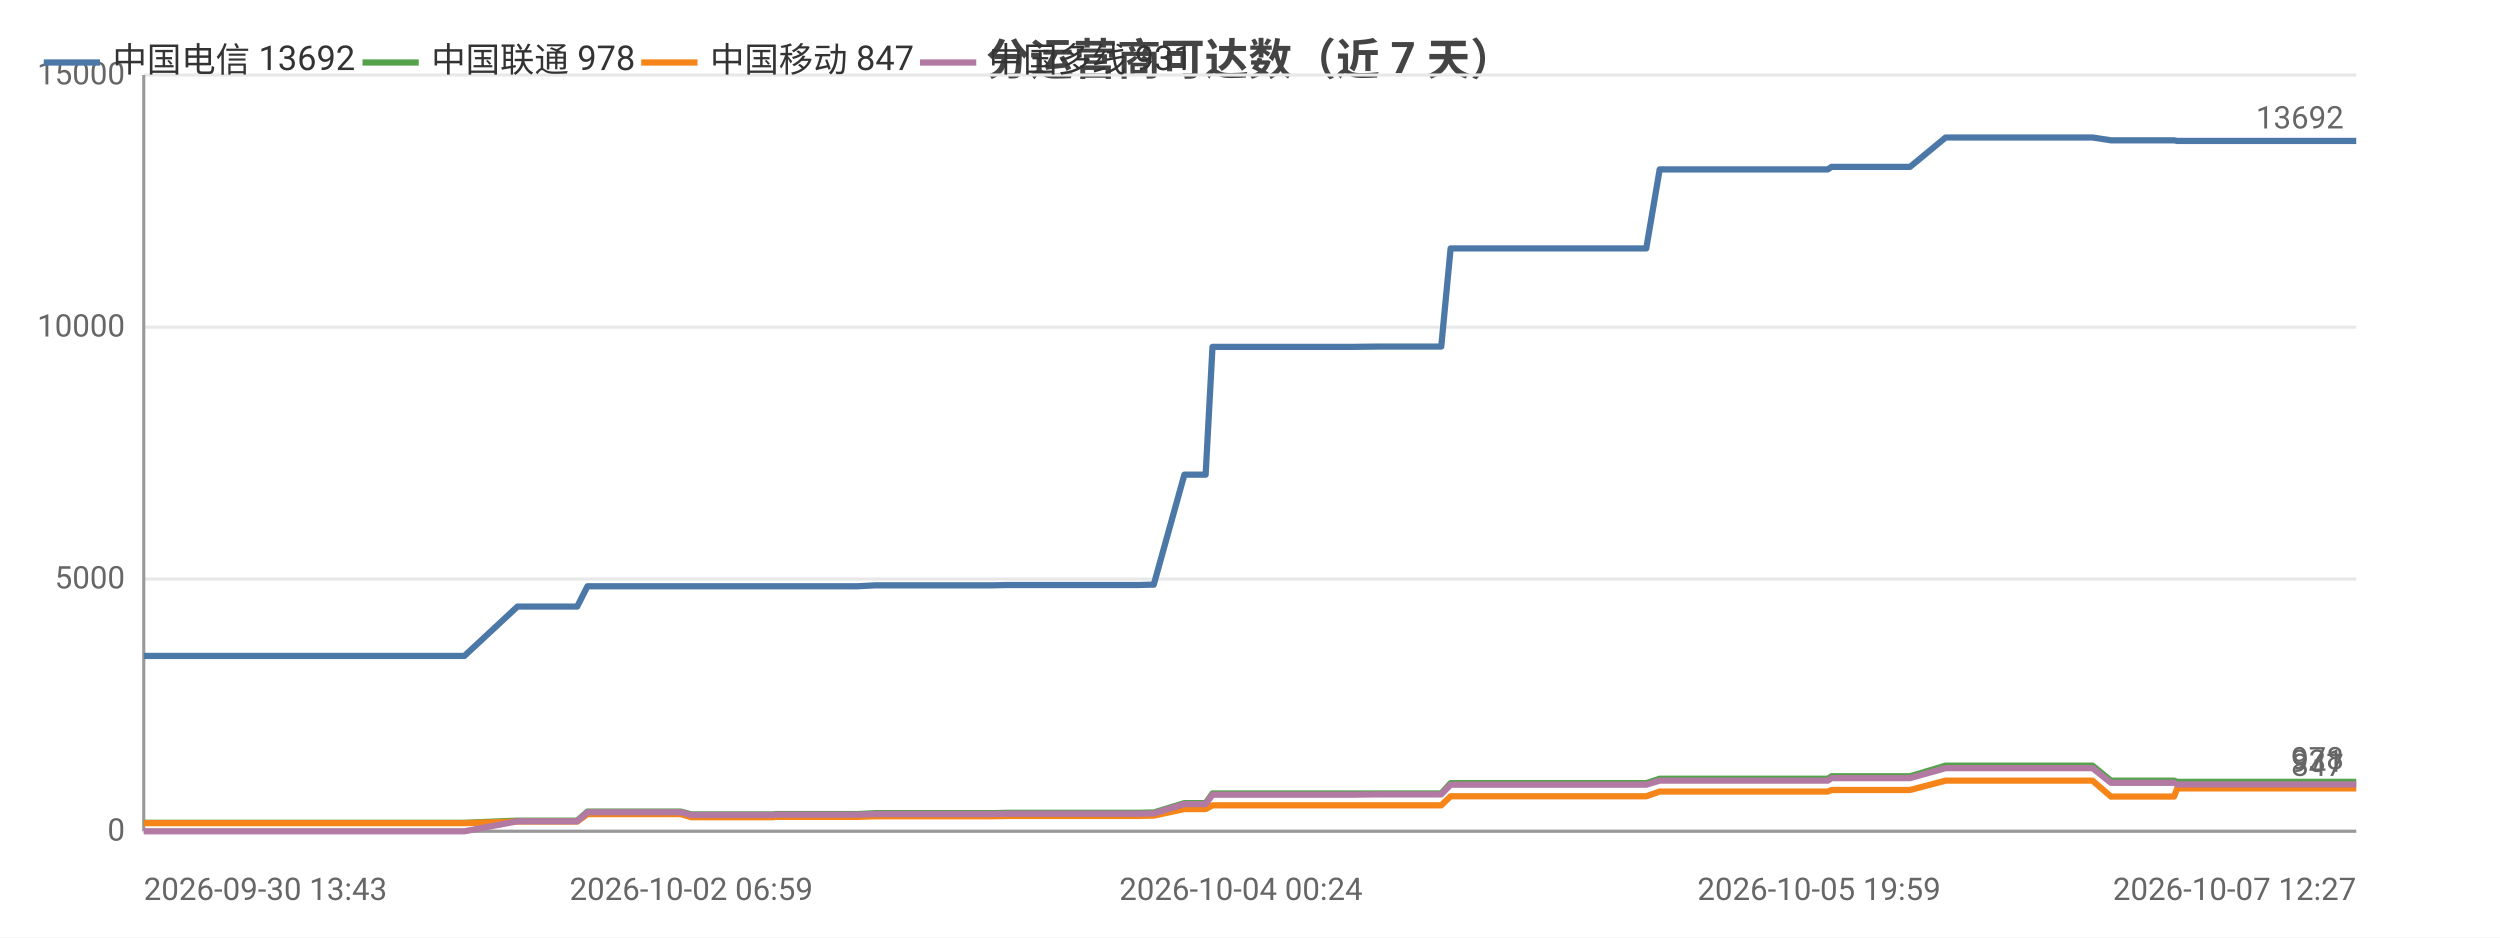
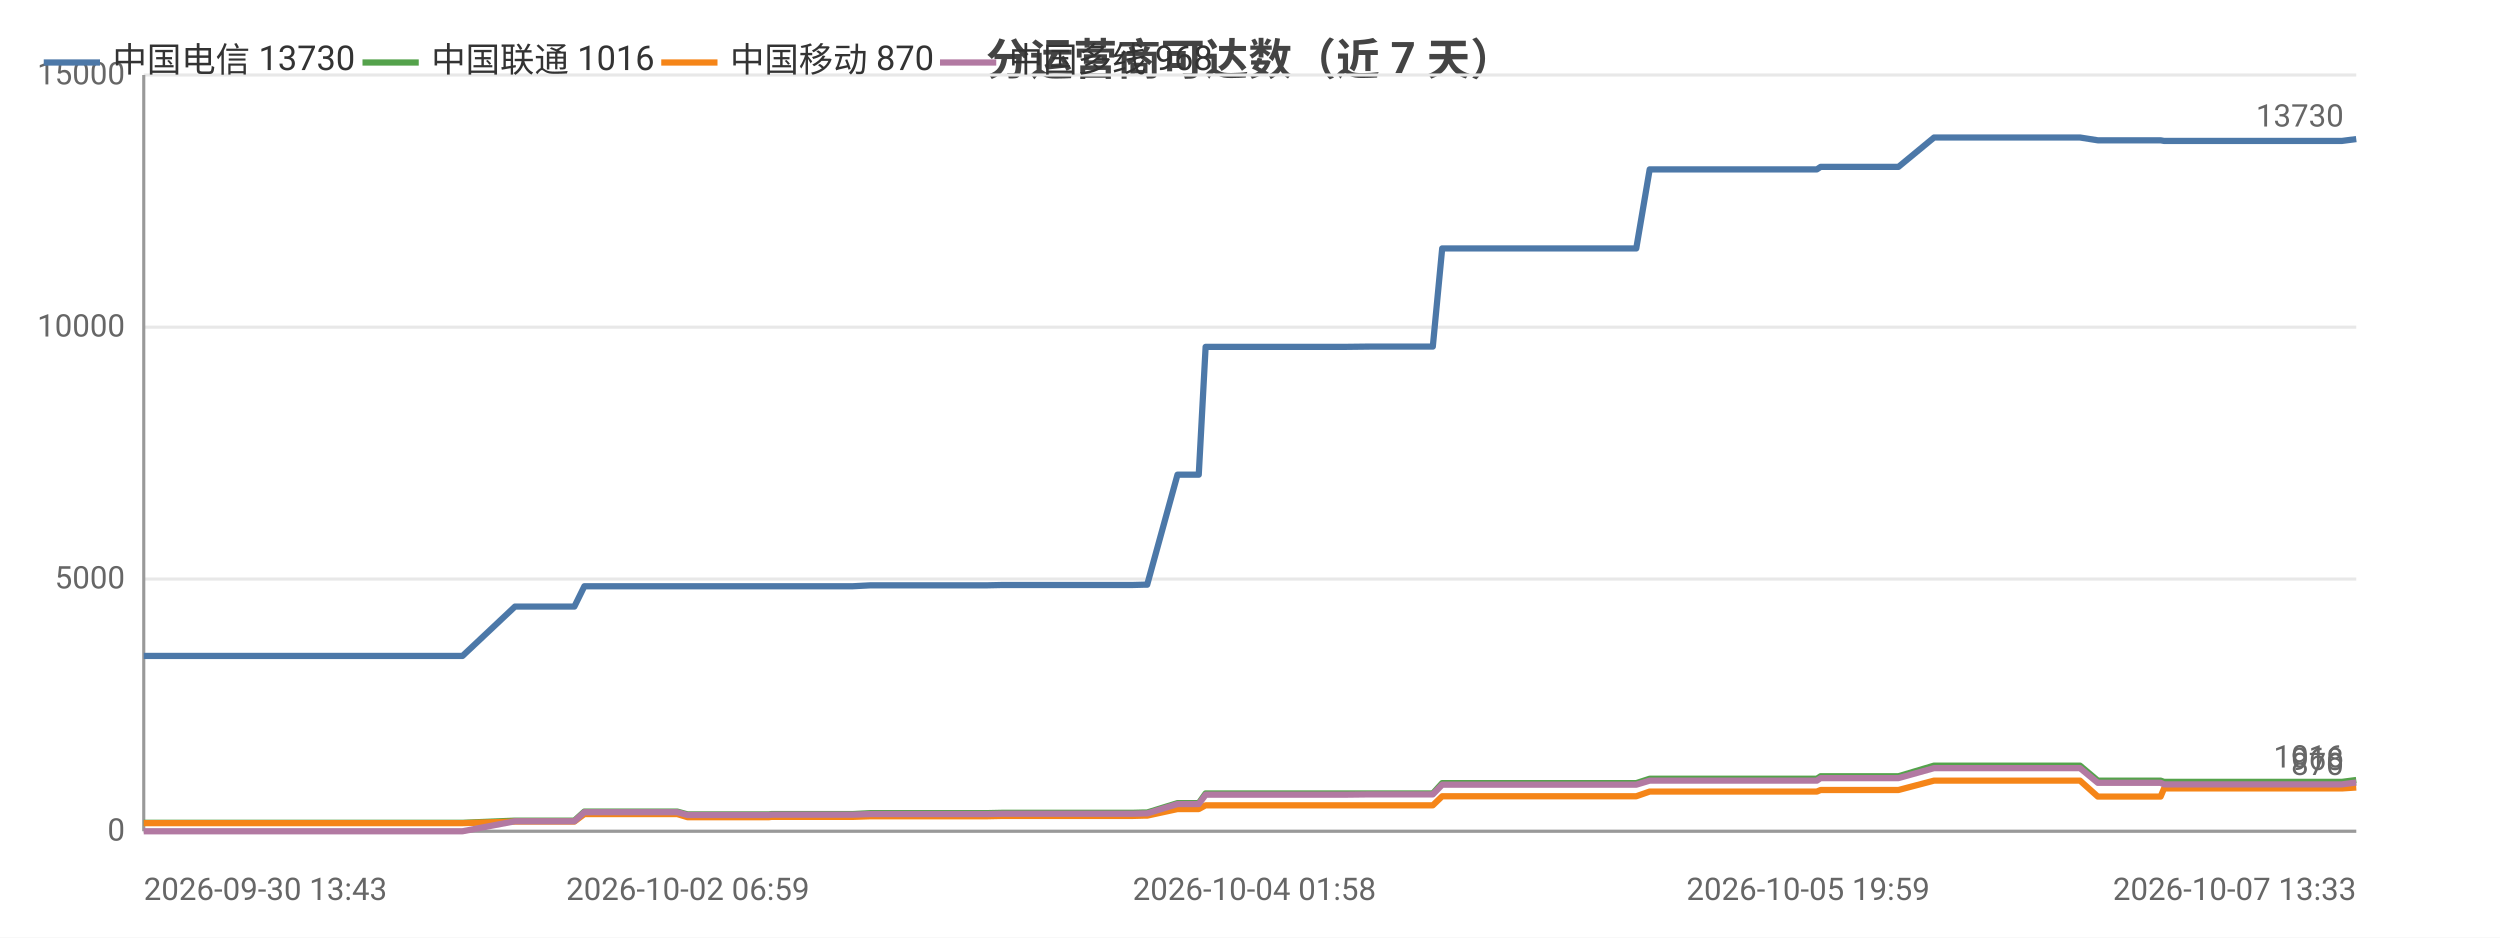
<svg xmlns="http://www.w3.org/2000/svg" width="800" height="300" viewBox="0 0 800 300">
  <rect width="800" height="300" fill="#ffffff" />
  <style>text{font-family:system-ui,-apple-system,'Segoe UI',Roboto,'PingFang SC','Microsoft YaHei','Noto Sans CJK SC',sans-serif}.g{stroke:#e8e8e8;stroke-width:1}.a{stroke:#999;stroke-width:1}.t{font-size:10px;fill:#666}.m{font-size:10px;text-anchor:middle;fill:#666}.e{font-size:10px;text-anchor:end;fill:#666}.l{font-size:11px;fill:#333}.tt{font-size:14px;font-weight:600;text-anchor:middle;fill:#444}.em{font-size:13px;text-anchor:middle;fill:#999}</style>
  <text class="tt" x="400.0" y="24">分运营商可达数（近 7 天）</text>
  <line class="g" x1="46" y1="266" x2="754" y2="266" />
  <text class="e" x="40" y="269">0</text>
  <line class="g" x1="46" y1="185.3" x2="754" y2="185.3" />
  <text class="e" x="40" y="188.3">5000</text>
  <line class="g" x1="46" y1="104.7" x2="754" y2="104.7" />
  <text class="e" x="40" y="107.7">10000</text>
  <line class="g" x1="46" y1="24" x2="754" y2="24" />
  <text class="e" x="40" y="27">15000</text>
  <line class="a" x1="46" y1="24" x2="46" y2="266" />
  <line class="a" x1="46" y1="266" x2="754" y2="266" />
-   <polyline fill="none" stroke="#4c78a8" stroke-width="2" stroke-linejoin="round" points="46,209.9 58.0,209.9 58.0,209.9 60.4,209.9 69.5,209.9 71.1,209.9 83.3,209.9 83.3,209.9 85.2,209.9 85.8,209.9 90.4,209.9 98.8,209.9 102.4,209.9 102.4,209.9 104.4,209.9 117.4,209.9 126.4,209.9 127.4,209.9 128.3,209.9 148.6,209.9 165.6,194.1 165.7,194.1 166.6,194.1 166.7,194.1 173.8,194.1 184.6,194.1 184.7,194.1 188.0,187.6 188.0,187.6 192.5,187.6 207.8,187.6 207.9,187.6 217.8,187.6 221.2,187.6 221.2,187.6 235.5,187.6 235.6,187.6 247.4,187.6 248.2,187.6 248.3,187.6 265.4,187.6 274.4,187.6 280.2,187.3 280.2,187.3 284.3,187.3 284.3,187.3 293.4,187.3 297.7,187.3 297.7,187.3 301.4,187.3 301.4,187.3 317.8,187.3 322.4,187.2 322.5,187.2 325.7,187.2 325.7,187.2 343.3,187.2 343.4,187.2 344.5,187.2 349.0,187.2 349.0,187.2 364.4,187.2 368.1,187.1 368.2,187.1 369.2,187.1 369.2,187.1 379.0,151.9 379.0,151.9 381.0,151.9 385.8,151.9 388.0,111.0 388.1,111.0 397.0,111.0 397.1,111.0 403.8,111.0 415.1,111.0 415.1,111.0 428.4,111.0 428.4,111.0 432.6,111.0 441.1,110.9 441.1,110.9 458.9,110.9 458.9,110.9 460.7,110.9 461.2,110.9 464.2,79.5 464.3,79.5 470.0,79.5 472.0,79.5 472.1,79.5 479.5,79.5 484.7,79.5 484.8,79.5 486.1,79.5 495.5,79.5 499.5,79.5 499.5,79.5 501.2,79.5 523.6,79.5 526.8,79.5 531.1,54.2 531.1,54.2 536.4,54.2 536.4,54.2 538.6,54.2 562.1,54.2 582.1,54.2 584.9,54.2 586.1,53.4 587.2,53.4 593.6,53.4 594.6,53.4 609.0,53.4 609.0,53.4 611.2,53.4 622.6,44.0 622.7,44.0 628.2,44.0 635.7,44.0 635.7,44.0 642.6,44.0 664.7,44.0 669.6,44.0 669.6,44.0 675.5,44.9 675.5,44.9 689.3,44.9 695.7,44.9 696.7,45.1 696.8,45.1 707.7,45.1 708.7,45.1 713.5,45.1 718.3,45.1 718.4,45.1 723.6,45.1 725.9,45.1 732.3,45.1 732.4,45.1 734.4,45.1 740.3,45.1 751.7,45.1 751.7,45.1 754,45.1" />
+   <polyline fill="none" stroke="#4c78a8" stroke-width="2" stroke-linejoin="round" points="46,209.9 57.9,209.9 57.9,209.9 60.3,209.9 69.3,209.9 70.9,209.9 83.0,209.9 83.1,209.9 84.9,209.9 85.5,209.9 90.1,209.9 98.5,209.9 102.0,209.9 102.1,209.9 104.1,209.9 116.9,209.9 125.9,209.9 126.9,209.9 127.7,209.9 148.0,209.9 164.8,194.1 164.9,194.1 165.8,194.1 165.9,194.1 172.9,194.1 183.7,194.1 183.8,194.1 187.0,187.6 187.1,187.6 191.5,187.6 206.8,187.6 206.8,187.6 216.7,187.6 220.0,187.6 220.1,187.6 234.3,187.6 234.3,187.6 246.1,187.6 246.9,187.6 246.9,187.6 264.0,187.6 272.9,187.6 278.6,187.3 278.7,187.3 282.7,187.3 282.8,187.3 291.8,187.3 296.0,187.3 296.1,187.3 299.7,187.3 299.8,187.3 316.0,187.3 320.6,187.2 320.7,187.2 323.8,187.2 323.9,187.2 341.4,187.2 341.4,187.2 342.5,187.2 347.0,187.2 347.0,187.2 362.3,187.2 366.0,187.1 366.1,187.1 367.1,187.1 367.1,187.1 376.8,151.9 376.8,151.9 378.8,151.9 383.6,151.9 385.8,111.0 385.8,111.0 394.7,111.0 394.8,111.0 401.4,111.0 412.7,111.0 412.7,111.0 425.9,111.0 425.9,111.0 430.1,111.0 438.5,110.9 438.5,110.9 456.1,110.9 456.2,110.9 458.0,110.9 458.5,110.9 461.5,79.5 461.5,79.5 467.2,79.5 469.2,79.5 469.3,79.5 476.6,79.5 481.8,79.5 481.9,79.5 483.3,79.5 492.6,79.5 496.5,79.5 496.5,79.5 498.2,79.5 520.5,79.5 523.6,79.5 527.9,54.2 527.9,54.2 533.2,54.2 533.2,54.2 535.4,54.2 558.7,54.2 578.6,54.2 581.4,54.2 582.6,53.4 583.7,53.4 590.0,53.4 591.0,53.4 605.3,53.4 605.4,53.4 607.5,53.4 618.9,44.0 618.9,44.0 624.4,44.0 631.8,44.0 631.9,44.0 638.7,44.0 660.7,44.0 665.5,44.0 665.6,44.0 671.3,44.9 671.4,44.9 685.1,44.9 691.4,44.9 692.5,45.1 692.6,45.1 703.4,45.1 704.4,45.1 709.1,45.1 713.9,45.1 714.0,45.1 719.1,45.1 721.4,45.1 727.8,45.1 727.9,45.1 729.9,45.1 735.8,45.1 747.1,45.1 747.1,45.1 749.4,45.1 754,44.5" />
  <circle cx="46" cy="209.9" r="4" fill="transparent" />
-   <circle cx="85.2" cy="209.9" r="4" fill="transparent" />
-   <circle cx="117.4" cy="209.9" r="4" fill="transparent" />
-   <circle cx="166.7" cy="194.1" r="4" fill="transparent" />
-   <circle cx="207.8" cy="187.6" r="4" fill="transparent" />
-   <circle cx="248.2" cy="187.6" r="4" fill="transparent" />
-   <circle cx="284.3" cy="187.3" r="4" fill="transparent" />
-   <circle cx="322.5" cy="187.2" r="4" fill="transparent" />
-   <circle cx="364.4" cy="187.2" r="4" fill="transparent" />
-   <circle cx="381.0" cy="151.9" r="4" fill="transparent" />
-   <circle cx="415.1" cy="111.0" r="4" fill="transparent" />
-   <circle cx="458.9" cy="110.9" r="4" fill="transparent" />
-   <circle cx="479.5" cy="79.5" r="4" fill="transparent" />
-   <circle cx="523.6" cy="79.5" r="4" fill="transparent" />
-   <circle cx="562.1" cy="54.2" r="4" fill="transparent" />
-   <circle cx="609.0" cy="53.4" r="4" fill="transparent" />
-   <circle cx="642.6" cy="44.0" r="4" fill="transparent" />
-   <circle cx="696.7" cy="45.1" r="4" fill="transparent" />
-   <circle cx="723.6" cy="45.1" r="4" fill="transparent" />
-   <circle cx="754" cy="45.1" r="4" fill="transparent" />
-   <text class="t" x="750" y="41.1" text-anchor="end" fill="#4c78a8">13692</text>
-   <polyline fill="none" stroke="#54a24b" stroke-width="2" stroke-linejoin="round" points="46,263.3 58.0,263.3 58.0,263.3 60.4,263.3 69.5,263.3 71.1,263.3 83.3,263.3 83.3,263.3 85.2,263.3 85.8,263.3 90.4,263.3 98.8,263.3 102.4,263.3 102.4,263.3 104.4,263.3 117.4,263.3 126.4,263.3 127.4,263.3 128.3,263.3 148.6,263.3 165.6,262.6 165.7,262.6 166.6,262.6 166.7,262.6 173.8,262.6 184.6,262.6 184.7,262.6 188.0,259.7 188.0,259.7 192.5,259.7 207.8,259.7 207.9,259.7 217.8,259.7 221.2,260.6 221.2,260.6 235.5,260.6 235.6,260.6 247.4,260.6 248.2,260.5 248.3,260.5 265.4,260.5 274.4,260.5 280.2,260.2 280.2,260.2 284.3,260.2 284.3,260.2 293.4,260.2 297.7,260.2 297.7,260.2 301.4,260.2 301.4,260.2 317.8,260.2 322.4,260.1 322.5,260.1 325.7,260.1 325.7,260.1 343.3,260.1 343.4,260.1 344.5,260.1 349.0,260.1 349.0,260.1 364.4,260.1 368.1,260.0 368.2,260.0 369.2,260.0 369.2,260.0 379.0,257.0 379.0,257.0 381.0,257.0 385.8,257.0 388.0,253.9 388.1,253.9 397.0,253.9 397.1,253.9 403.8,253.9 415.1,253.9 415.1,253.9 428.4,253.9 428.4,253.9 432.6,253.9 441.1,253.9 441.1,253.9 458.9,253.9 458.9,253.9 460.7,253.9 461.2,253.9 464.2,250.6 464.3,250.6 470.0,250.6 472.0,250.6 472.1,250.6 479.5,250.6 484.7,250.6 484.8,250.6 486.1,250.6 495.5,250.6 499.5,250.6 499.5,250.6 501.2,250.6 523.6,250.6 526.8,250.6 531.1,249.2 531.1,249.2 536.4,249.2 536.4,249.2 538.6,249.2 562.1,249.2 582.1,249.2 584.9,249.2 586.1,248.4 587.2,248.4 593.6,248.4 594.6,248.4 609.0,248.4 609.0,248.4 611.2,248.4 622.6,245.0 622.7,245.0 628.2,245.0 635.7,245.0 635.7,245.0 642.6,245.0 664.7,245.0 669.6,245.0 669.6,245.0 675.5,249.8 675.5,249.8 689.3,249.8 695.7,249.8 696.7,250.2 696.8,250.2 707.7,250.2 708.7,250.2 713.5,250.2 718.3,250.2 718.4,250.2 723.6,250.2 725.9,250.2 732.3,250.2 732.4,250.2 734.4,250.2 740.3,250.2 751.7,250.2 751.7,250.2 754,250.2" />
+   <circle cx="84.9" cy="209.9" r="4" fill="transparent" />
+   <circle cx="116.9" cy="209.9" r="4" fill="transparent" />
+   <circle cx="165.9" cy="194.1" r="4" fill="transparent" />
+   <circle cx="206.8" cy="187.6" r="4" fill="transparent" />
+   <circle cx="246.9" cy="187.6" r="4" fill="transparent" />
+   <circle cx="291.8" cy="187.3" r="4" fill="transparent" />
+   <circle cx="320.7" cy="187.2" r="4" fill="transparent" />
+   <circle cx="362.3" cy="187.2" r="4" fill="transparent" />
+   <circle cx="383.6" cy="151.9" r="4" fill="transparent" />
+   <circle cx="412.7" cy="111.0" r="4" fill="transparent" />
+   <circle cx="458.0" cy="110.9" r="4" fill="transparent" />
+   <circle cx="481.8" cy="79.5" r="4" fill="transparent" />
+   <circle cx="520.5" cy="79.5" r="4" fill="transparent" />
+   <circle cx="578.6" cy="54.2" r="4" fill="transparent" />
+   <circle cx="605.4" cy="53.4" r="4" fill="transparent" />
+   <circle cx="660.7" cy="44.0" r="4" fill="transparent" />
+   <circle cx="692.6" cy="45.1" r="4" fill="transparent" />
+   <circle cx="721.4" cy="45.1" r="4" fill="transparent" />
+   <circle cx="754" cy="44.5" r="4" fill="transparent" />
+   <text class="t" x="750" y="40.5" text-anchor="end" fill="#4c78a8">13730</text>
+   <polyline fill="none" stroke="#54a24b" stroke-width="2" stroke-linejoin="round" points="46,263.3 57.9,263.3 57.9,263.3 60.3,263.3 69.3,263.3 70.9,263.3 83.0,263.3 83.1,263.3 84.9,263.3 85.5,263.3 90.1,263.3 98.5,263.3 102.0,263.3 102.1,263.3 104.1,263.3 116.9,263.3 125.9,263.3 126.9,263.3 127.7,263.3 148.0,263.3 164.8,262.6 164.9,262.6 165.8,262.6 165.9,262.6 172.9,262.6 183.7,262.6 183.8,262.6 187.0,259.7 187.1,259.7 191.5,259.7 206.8,259.7 206.8,259.7 216.7,259.7 220.0,260.6 220.1,260.6 234.3,260.6 234.3,260.6 246.1,260.6 246.9,260.5 246.9,260.5 264.0,260.5 272.9,260.5 278.6,260.2 278.7,260.2 282.7,260.2 282.8,260.2 291.8,260.2 296.0,260.2 296.1,260.2 299.7,260.2 299.8,260.2 316.0,260.2 320.6,260.1 320.7,260.1 323.8,260.1 323.9,260.1 341.4,260.1 341.4,260.1 342.5,260.1 347.0,260.1 347.0,260.1 362.3,260.1 366.0,260.0 366.1,260.0 367.1,260.0 367.1,260.0 376.8,257.0 376.8,257.0 378.8,257.0 383.6,257.0 385.8,253.9 385.8,253.9 394.7,253.9 394.8,253.9 401.4,253.9 412.7,253.9 412.7,253.9 425.9,253.9 425.9,253.9 430.1,253.9 438.5,253.9 438.5,253.9 456.1,253.9 456.2,253.9 458.0,253.9 458.5,253.9 461.5,250.6 461.5,250.6 467.2,250.6 469.2,250.6 469.3,250.6 476.6,250.6 481.8,250.6 481.9,250.6 483.3,250.6 492.6,250.6 496.5,250.6 496.5,250.6 498.2,250.6 520.5,250.6 523.6,250.6 527.9,249.2 527.9,249.2 533.2,249.2 533.2,249.2 535.4,249.2 558.7,249.2 578.6,249.2 581.4,249.2 582.6,248.4 583.7,248.4 590.0,248.4 591.0,248.4 605.3,248.4 605.4,248.4 607.5,248.4 618.9,245.0 618.9,245.0 624.4,245.0 631.8,245.0 631.9,245.0 638.7,245.0 660.7,245.0 665.5,245.0 665.6,245.0 671.3,249.8 671.4,249.8 685.1,249.8 691.4,249.8 692.5,250.2 692.6,250.2 703.4,250.2 704.4,250.2 709.1,250.2 713.9,250.2 714.0,250.2 719.1,250.2 721.4,250.2 727.8,250.2 727.9,250.2 729.9,250.2 735.8,250.2 747.1,250.2 747.1,250.2 749.4,250.2 754,249.6" />
  <circle cx="46" cy="263.3" r="4" fill="transparent" />
-   <circle cx="85.2" cy="263.3" r="4" fill="transparent" />
-   <circle cx="117.4" cy="263.3" r="4" fill="transparent" />
-   <circle cx="166.7" cy="262.6" r="4" fill="transparent" />
-   <circle cx="207.8" cy="259.7" r="4" fill="transparent" />
-   <circle cx="248.2" cy="260.5" r="4" fill="transparent" />
-   <circle cx="284.3" cy="260.2" r="4" fill="transparent" />
-   <circle cx="322.5" cy="260.1" r="4" fill="transparent" />
-   <circle cx="364.4" cy="260.1" r="4" fill="transparent" />
-   <circle cx="381.0" cy="257.0" r="4" fill="transparent" />
-   <circle cx="415.1" cy="253.9" r="4" fill="transparent" />
-   <circle cx="458.9" cy="253.9" r="4" fill="transparent" />
-   <circle cx="479.5" cy="250.6" r="4" fill="transparent" />
-   <circle cx="523.6" cy="250.6" r="4" fill="transparent" />
-   <circle cx="562.1" cy="249.2" r="4" fill="transparent" />
-   <circle cx="609.0" cy="248.4" r="4" fill="transparent" />
-   <circle cx="642.6" cy="245.0" r="4" fill="transparent" />
-   <circle cx="696.7" cy="250.2" r="4" fill="transparent" />
-   <circle cx="723.6" cy="250.2" r="4" fill="transparent" />
-   <circle cx="754" cy="250.2" r="4" fill="transparent" />
-   <text class="t" x="750" y="246.2" text-anchor="end" fill="#54a24b">978</text>
-   <polyline fill="none" stroke="#f58518" stroke-width="2" stroke-linejoin="round" points="46,263.4 58.0,263.4 58.0,263.4 60.4,263.4 69.5,263.4 71.1,263.4 83.3,263.4 83.3,263.4 85.2,263.4 85.8,263.4 90.4,263.4 98.8,263.4 102.4,263.4 102.4,263.4 104.4,263.4 117.4,263.4 126.4,263.4 127.4,263.4 128.3,263.4 148.6,263.4 165.6,262.9 165.7,262.9 166.6,262.9 166.7,262.9 173.8,262.9 184.6,262.9 184.7,262.9 188.0,260.5 188.0,260.5 192.5,260.5 207.8,260.5 207.9,260.5 217.8,260.5 221.2,261.5 221.2,261.5 235.5,261.5 235.6,261.5 247.4,261.5 248.2,261.4 248.3,261.4 265.4,261.4 274.4,261.4 280.2,261.2 280.2,261.2 284.3,261.2 284.3,261.2 293.4,261.2 297.7,261.2 297.7,261.2 301.4,261.2 301.4,261.2 317.8,261.2 322.4,261.1 322.5,261.1 325.7,261.1 325.7,261.1 343.3,261.1 343.4,261.1 344.5,261.1 349.0,261.1 349.0,261.1 364.4,261.1 368.1,261.0 368.2,261.0 369.2,261.0 369.2,261.0 379.0,258.9 379.0,258.9 381.0,258.9 385.8,258.9 388.0,257.7 388.1,257.7 397.0,257.7 397.1,257.7 403.8,257.7 415.1,257.7 415.1,257.7 428.4,257.7 428.4,257.7 432.6,257.7 441.1,257.7 441.1,257.7 458.9,257.7 458.9,257.7 460.7,257.7 461.2,257.7 464.2,254.8 464.3,254.8 470.0,254.8 472.0,254.8 472.1,254.8 479.5,254.8 484.7,254.8 484.8,254.8 486.1,254.8 495.5,254.8 499.5,254.8 499.5,254.8 501.2,254.8 523.6,254.8 526.8,254.8 531.1,253.3 531.1,253.3 536.4,253.3 536.4,253.3 538.6,253.3 562.1,253.3 582.1,253.3 584.9,253.3 586.1,252.8 587.2,252.8 593.6,252.8 594.6,252.8 609.0,252.8 609.0,252.8 611.2,252.8 622.6,249.8 622.7,249.8 628.2,249.8 635.7,249.8 635.7,249.8 642.6,249.8 664.7,249.8 669.6,249.8 669.6,249.8 675.5,254.9 675.5,254.9 689.3,254.9 695.7,254.9 696.7,252.3 696.8,252.3 707.7,252.3 708.7,252.3 713.5,252.3 718.3,252.3 718.4,252.3 723.6,252.3 725.9,252.3 732.3,252.3 732.4,252.3 734.4,252.3 740.3,252.3 751.7,252.3 751.7,252.3 754,252.3" />
+   <circle cx="84.9" cy="263.3" r="4" fill="transparent" />
+   <circle cx="116.9" cy="263.3" r="4" fill="transparent" />
+   <circle cx="165.9" cy="262.6" r="4" fill="transparent" />
+   <circle cx="206.8" cy="259.7" r="4" fill="transparent" />
+   <circle cx="246.9" cy="260.5" r="4" fill="transparent" />
+   <circle cx="291.8" cy="260.2" r="4" fill="transparent" />
+   <circle cx="320.7" cy="260.1" r="4" fill="transparent" />
+   <circle cx="362.3" cy="260.1" r="4" fill="transparent" />
+   <circle cx="383.6" cy="257.0" r="4" fill="transparent" />
+   <circle cx="412.7" cy="253.9" r="4" fill="transparent" />
+   <circle cx="458.0" cy="253.9" r="4" fill="transparent" />
+   <circle cx="481.8" cy="250.6" r="4" fill="transparent" />
+   <circle cx="520.5" cy="250.6" r="4" fill="transparent" />
+   <circle cx="578.6" cy="249.2" r="4" fill="transparent" />
+   <circle cx="605.4" cy="248.4" r="4" fill="transparent" />
+   <circle cx="660.7" cy="245.0" r="4" fill="transparent" />
+   <circle cx="692.6" cy="250.2" r="4" fill="transparent" />
+   <circle cx="721.4" cy="250.2" r="4" fill="transparent" />
+   <circle cx="754" cy="249.6" r="4" fill="transparent" />
+   <text class="t" x="750" y="245.6" text-anchor="end" fill="#54a24b">1016</text>
+   <polyline fill="none" stroke="#f58518" stroke-width="2" stroke-linejoin="round" points="46,263.4 57.9,263.4 57.9,263.4 60.3,263.4 69.3,263.4 70.9,263.4 83.0,263.4 83.1,263.4 84.9,263.4 85.5,263.4 90.1,263.4 98.5,263.4 102.0,263.4 102.1,263.4 104.1,263.4 116.9,263.4 125.9,263.4 126.9,263.4 127.7,263.4 148.0,263.4 164.8,262.9 164.9,262.9 165.8,262.9 165.9,262.9 172.9,262.9 183.7,262.9 183.8,262.9 187.0,260.5 187.1,260.5 191.5,260.5 206.8,260.5 206.8,260.5 216.7,260.5 220.0,261.5 220.1,261.5 234.3,261.5 234.3,261.5 246.1,261.5 246.9,261.4 246.9,261.4 264.0,261.4 272.9,261.4 278.6,261.2 278.7,261.2 282.7,261.2 282.8,261.2 291.8,261.2 296.0,261.2 296.1,261.2 299.7,261.2 299.8,261.2 316.0,261.2 320.6,261.1 320.7,261.1 323.8,261.1 323.9,261.1 341.4,261.1 341.4,261.1 342.5,261.1 347.0,261.1 347.0,261.1 362.3,261.1 366.0,261.0 366.1,261.0 367.1,261.0 367.1,261.0 376.8,258.9 376.8,258.9 378.8,258.9 383.6,258.9 385.8,257.7 385.8,257.7 394.7,257.7 394.8,257.7 401.4,257.7 412.7,257.7 412.7,257.7 425.9,257.7 425.9,257.7 430.1,257.7 438.5,257.7 438.5,257.7 456.1,257.7 456.2,257.7 458.0,257.7 458.5,257.7 461.5,254.8 461.5,254.8 467.2,254.8 469.2,254.8 469.3,254.8 476.6,254.8 481.8,254.8 481.9,254.8 483.3,254.8 492.6,254.8 496.5,254.8 496.5,254.8 498.2,254.8 520.5,254.8 523.6,254.8 527.9,253.3 527.9,253.3 533.2,253.3 533.2,253.3 535.4,253.3 558.7,253.3 578.6,253.3 581.4,253.3 582.6,252.8 583.7,252.8 590.0,252.8 591.0,252.8 605.3,252.8 605.4,252.8 607.5,252.8 618.9,249.8 618.9,249.8 624.4,249.8 631.8,249.8 631.9,249.8 638.7,249.8 660.7,249.8 665.5,249.8 665.6,249.8 671.3,254.9 671.4,254.9 685.1,254.9 691.4,254.9 692.5,252.3 692.6,252.3 703.4,252.3 704.4,252.3 709.1,252.3 713.9,252.3 714.0,252.3 719.1,252.3 721.4,252.3 727.8,252.3 727.9,252.3 729.9,252.3 735.8,252.3 747.1,252.3 747.1,252.3 749.4,252.3 754,252.0" />
  <circle cx="46" cy="263.4" r="4" fill="transparent" />
-   <circle cx="85.2" cy="263.4" r="4" fill="transparent" />
-   <circle cx="117.4" cy="263.4" r="4" fill="transparent" />
-   <circle cx="166.7" cy="262.9" r="4" fill="transparent" />
-   <circle cx="207.8" cy="260.5" r="4" fill="transparent" />
-   <circle cx="248.2" cy="261.4" r="4" fill="transparent" />
-   <circle cx="284.3" cy="261.2" r="4" fill="transparent" />
-   <circle cx="322.5" cy="261.1" r="4" fill="transparent" />
-   <circle cx="364.4" cy="261.1" r="4" fill="transparent" />
-   <circle cx="381.0" cy="258.9" r="4" fill="transparent" />
-   <circle cx="415.1" cy="257.7" r="4" fill="transparent" />
-   <circle cx="458.9" cy="257.7" r="4" fill="transparent" />
-   <circle cx="479.5" cy="254.8" r="4" fill="transparent" />
-   <circle cx="523.6" cy="254.8" r="4" fill="transparent" />
-   <circle cx="562.1" cy="253.3" r="4" fill="transparent" />
-   <circle cx="609.0" cy="252.8" r="4" fill="transparent" />
-   <circle cx="642.6" cy="249.8" r="4" fill="transparent" />
-   <circle cx="696.7" cy="252.3" r="4" fill="transparent" />
-   <circle cx="723.6" cy="252.3" r="4" fill="transparent" />
-   <circle cx="754" cy="252.3" r="4" fill="transparent" />
-   <text class="t" x="750" y="248.3" text-anchor="end" fill="#f58518">847</text>
-   <polyline fill="none" stroke="#b279a2" stroke-width="2" stroke-linejoin="round" points="46,266 58.0,266 58.0,266 60.4,266 69.5,266 71.1,266 83.3,266 83.3,266 85.2,266 85.8,266 90.4,266 98.8,266 102.4,266 102.4,266 104.4,266 117.4,266 126.4,266 127.4,266 128.3,266 148.6,266 165.6,262.8 165.7,262.8 166.6,262.8 166.7,262.8 173.8,262.8 184.6,262.8 184.7,262.8 188.0,259.9 188.0,259.9 192.5,259.9 207.8,259.9 207.9,259.9 217.8,259.9 221.2,260.8 221.2,260.8 235.5,260.8 235.6,260.8 247.4,260.8 248.2,260.7 248.3,260.7 265.4,260.7 274.4,260.7 280.2,260.5 280.2,260.5 284.3,260.5 284.3,260.5 293.4,260.5 297.7,260.5 297.7,260.5 301.4,260.5 301.4,260.5 317.8,260.5 322.4,260.4 322.5,260.4 325.7,260.4 325.7,260.4 343.3,260.4 343.4,260.4 344.5,260.4 349.0,260.4 349.0,260.4 364.4,260.4 368.1,260.3 368.2,260.3 369.2,260.3 369.2,260.3 379.0,257.3 379.0,257.3 381.0,257.3 385.8,257.3 388.0,254.3 388.1,254.3 397.0,254.3 397.1,254.3 403.8,254.3 415.1,254.3 415.1,254.3 428.4,254.3 428.4,254.3 432.6,254.3 441.1,254.2 441.1,254.2 458.9,254.2 458.9,254.2 460.7,254.2 461.2,254.2 464.2,251.1 464.3,251.1 470.0,251.1 472.0,251.1 472.1,251.1 479.5,251.1 484.7,251.1 484.8,251.1 486.1,251.1 495.5,251.1 499.5,251.1 499.5,251.1 501.2,251.1 523.6,251.1 526.8,251.1 531.1,249.8 531.1,249.8 536.4,249.8 536.4,249.8 538.6,249.8 562.1,249.8 582.1,249.8 584.9,249.8 586.1,249.0 587.2,249.0 593.6,249.0 594.6,249.0 609.0,249.0 609.0,249.0 611.2,249.0 622.6,245.8 622.7,245.8 628.2,245.8 635.7,245.8 635.7,245.8 642.6,245.8 664.7,245.8 669.6,245.8 669.6,245.8 675.5,250.5 675.5,250.5 689.3,250.5 695.7,250.5 696.7,251.0 696.8,251.0 707.7,251.0 708.7,251.0 713.5,251.0 718.3,251.0 718.4,251.0 723.6,251.0 725.9,251.0 732.3,251.0 732.4,251.0 734.4,251.0 740.3,251.0 751.7,251.0 751.7,251.0 754,251.0" />
+   <circle cx="84.9" cy="263.4" r="4" fill="transparent" />
+   <circle cx="116.9" cy="263.4" r="4" fill="transparent" />
+   <circle cx="165.9" cy="262.9" r="4" fill="transparent" />
+   <circle cx="206.8" cy="260.5" r="4" fill="transparent" />
+   <circle cx="246.9" cy="261.4" r="4" fill="transparent" />
+   <circle cx="291.8" cy="261.2" r="4" fill="transparent" />
+   <circle cx="320.7" cy="261.1" r="4" fill="transparent" />
+   <circle cx="362.3" cy="261.1" r="4" fill="transparent" />
+   <circle cx="383.6" cy="258.9" r="4" fill="transparent" />
+   <circle cx="412.7" cy="257.7" r="4" fill="transparent" />
+   <circle cx="458.0" cy="257.7" r="4" fill="transparent" />
+   <circle cx="481.8" cy="254.8" r="4" fill="transparent" />
+   <circle cx="520.5" cy="254.8" r="4" fill="transparent" />
+   <circle cx="578.6" cy="253.3" r="4" fill="transparent" />
+   <circle cx="605.4" cy="252.8" r="4" fill="transparent" />
+   <circle cx="660.7" cy="249.8" r="4" fill="transparent" />
+   <circle cx="692.6" cy="252.3" r="4" fill="transparent" />
+   <circle cx="721.4" cy="252.3" r="4" fill="transparent" />
+   <circle cx="754" cy="252.0" r="4" fill="transparent" />
+   <text class="t" x="750" y="248.0" text-anchor="end" fill="#f58518">870</text>
+   <polyline fill="none" stroke="#b279a2" stroke-width="2" stroke-linejoin="round" points="46,266 57.9,266 57.9,266 60.3,266 69.3,266 70.9,266 83.0,266 83.1,266 84.9,266 85.5,266 90.1,266 98.5,266 102.0,266 102.1,266 104.1,266 116.9,266 125.9,266 126.9,266 127.7,266 148.0,266 164.8,262.8 164.9,262.8 165.8,262.8 165.9,262.8 172.9,262.8 183.7,262.8 183.8,262.8 187.0,259.9 187.1,259.9 191.5,259.9 206.8,259.9 206.8,259.9 216.7,259.9 220.0,260.8 220.1,260.8 234.3,260.8 234.3,260.8 246.1,260.8 246.9,260.7 246.9,260.7 264.0,260.7 272.9,260.7 278.6,260.5 278.7,260.5 282.7,260.5 282.8,260.5 291.8,260.5 296.0,260.5 296.1,260.5 299.7,260.5 299.8,260.5 316.0,260.5 320.6,260.4 320.7,260.4 323.8,260.4 323.9,260.4 341.4,260.4 341.4,260.4 342.5,260.4 347.0,260.4 347.0,260.4 362.3,260.4 366.0,260.3 366.1,260.3 367.1,260.3 367.1,260.3 376.8,257.3 376.8,257.3 378.8,257.3 383.6,257.3 385.8,254.3 385.8,254.3 394.7,254.3 394.8,254.3 401.4,254.3 412.7,254.3 412.7,254.3 425.9,254.3 425.9,254.3 430.1,254.3 438.5,254.2 438.5,254.2 456.1,254.2 456.2,254.2 458.0,254.2 458.5,254.2 461.5,251.1 461.5,251.1 467.2,251.1 469.2,251.1 469.3,251.1 476.6,251.1 481.8,251.1 481.9,251.1 483.3,251.1 492.6,251.1 496.5,251.1 496.5,251.1 498.2,251.1 520.5,251.1 523.6,251.1 527.9,249.8 527.9,249.8 533.2,249.8 533.2,249.8 535.4,249.8 558.7,249.8 578.6,249.8 581.4,249.8 582.6,249.0 583.7,249.0 590.0,249.0 591.0,249.0 605.3,249.0 605.4,249.0 607.5,249.0 618.9,245.8 618.9,245.8 624.4,245.8 631.8,245.8 631.9,245.8 638.7,245.8 660.7,245.8 665.5,245.8 665.6,245.8 671.3,250.5 671.4,250.5 685.1,250.5 691.4,250.5 692.5,251.0 692.6,251.0 703.4,251.0 704.4,251.0 709.1,251.0 713.9,251.0 714.0,251.0 719.1,251.0 721.4,251.0 727.8,251.0 727.9,251.0 729.9,251.0 735.8,251.0 747.1,251.0 747.1,251.0 749.4,251.0 754,250.4" />
  <circle cx="46" cy="266" r="4" fill="transparent" />
-   <circle cx="85.2" cy="266" r="4" fill="transparent" />
-   <circle cx="117.4" cy="266" r="4" fill="transparent" />
-   <circle cx="166.7" cy="262.8" r="4" fill="transparent" />
-   <circle cx="207.8" cy="259.9" r="4" fill="transparent" />
-   <circle cx="248.2" cy="260.7" r="4" fill="transparent" />
-   <circle cx="284.3" cy="260.5" r="4" fill="transparent" />
-   <circle cx="322.5" cy="260.4" r="4" fill="transparent" />
-   <circle cx="364.4" cy="260.4" r="4" fill="transparent" />
-   <circle cx="381.0" cy="257.3" r="4" fill="transparent" />
-   <circle cx="415.1" cy="254.3" r="4" fill="transparent" />
-   <circle cx="458.9" cy="254.2" r="4" fill="transparent" />
-   <circle cx="479.5" cy="251.1" r="4" fill="transparent" />
-   <circle cx="523.6" cy="251.1" r="4" fill="transparent" />
-   <circle cx="562.1" cy="249.8" r="4" fill="transparent" />
-   <circle cx="609.0" cy="249.0" r="4" fill="transparent" />
-   <circle cx="642.6" cy="245.8" r="4" fill="transparent" />
-   <circle cx="696.7" cy="251.0" r="4" fill="transparent" />
-   <circle cx="723.6" cy="251.0" r="4" fill="transparent" />
-   <circle cx="754" cy="251.0" r="4" fill="transparent" />
-   <text class="t" x="750" y="247.0" text-anchor="end" fill="#b279a2">931</text>
+   <circle cx="84.9" cy="266" r="4" fill="transparent" />
+   <circle cx="116.9" cy="266" r="4" fill="transparent" />
+   <circle cx="165.9" cy="262.8" r="4" fill="transparent" />
+   <circle cx="206.8" cy="259.9" r="4" fill="transparent" />
+   <circle cx="246.9" cy="260.7" r="4" fill="transparent" />
+   <circle cx="291.8" cy="260.5" r="4" fill="transparent" />
+   <circle cx="320.7" cy="260.4" r="4" fill="transparent" />
+   <circle cx="362.3" cy="260.4" r="4" fill="transparent" />
+   <circle cx="383.6" cy="257.3" r="4" fill="transparent" />
+   <circle cx="412.7" cy="254.3" r="4" fill="transparent" />
+   <circle cx="458.0" cy="254.2" r="4" fill="transparent" />
+   <circle cx="481.8" cy="251.1" r="4" fill="transparent" />
+   <circle cx="520.5" cy="251.1" r="4" fill="transparent" />
+   <circle cx="578.6" cy="249.8" r="4" fill="transparent" />
+   <circle cx="605.4" cy="249.0" r="4" fill="transparent" />
+   <circle cx="660.7" cy="245.8" r="4" fill="transparent" />
+   <circle cx="692.6" cy="251.0" r="4" fill="transparent" />
+   <circle cx="721.4" cy="251.0" r="4" fill="transparent" />
+   <circle cx="754" cy="250.4" r="4" fill="transparent" />
+   <text class="t" x="750" y="246.4" text-anchor="end" fill="#b279a2">968</text>
  <text class="t" x="46" y="288">2026-09-30 13:43</text>
-   <text class="m" x="221.2" y="288">2026-10-02 06:59</text>
-   <text class="m" x="397.1" y="288">2026-10-04 00:24</text>
-   <text class="m" x="582.1" y="288">2026-10-05 19:59</text>
-   <text class="e" x="754" y="288">2026-10-07 12:27</text>
+   <text class="m" x="220.1" y="288">2026-10-02 06:59</text>
+   <text class="m" x="401.4" y="288">2026-10-04 01:58</text>
+   <text class="m" x="578.6" y="288">2026-10-05 19:59</text>
+   <text class="e" x="754" y="288">2026-10-07 13:33</text>
  <line x1="14" y1="20" x2="32" y2="20" stroke="#4c78a8" stroke-width="2" />
-   <text class="l" x="36" y="23">中国电信 13692</text>
+   <text class="l" x="36" y="23">中国电信 13730</text>
  <line x1="116.0" y1="20" x2="134.0" y2="20" stroke="#54a24b" stroke-width="2" />
-   <text class="l" x="138.0" y="23">中国联通 978</text>
-   <line x1="205.2" y1="20" x2="223.2" y2="20" stroke="#f58518" stroke-width="2" />
-   <text class="l" x="227.2" y="23">中国移动 847</text>
-   <line x1="294.4" y1="20" x2="312.4" y2="20" stroke="#b279a2" stroke-width="2" />
-   <text class="l" x="316.4" y="23">中国多线 931</text>
+   <text class="l" x="138.0" y="23">中国联通 1016</text>
+   <line x1="211.6" y1="20" x2="229.6" y2="20" stroke="#f58518" stroke-width="2" />
+   <text class="l" x="233.6" y="23">中国移动 870</text>
+   <line x1="300.8" y1="20" x2="318.8" y2="20" stroke="#b279a2" stroke-width="2" />
+   <text class="l" x="322.8" y="23">中国多线 968</text>
</svg>
